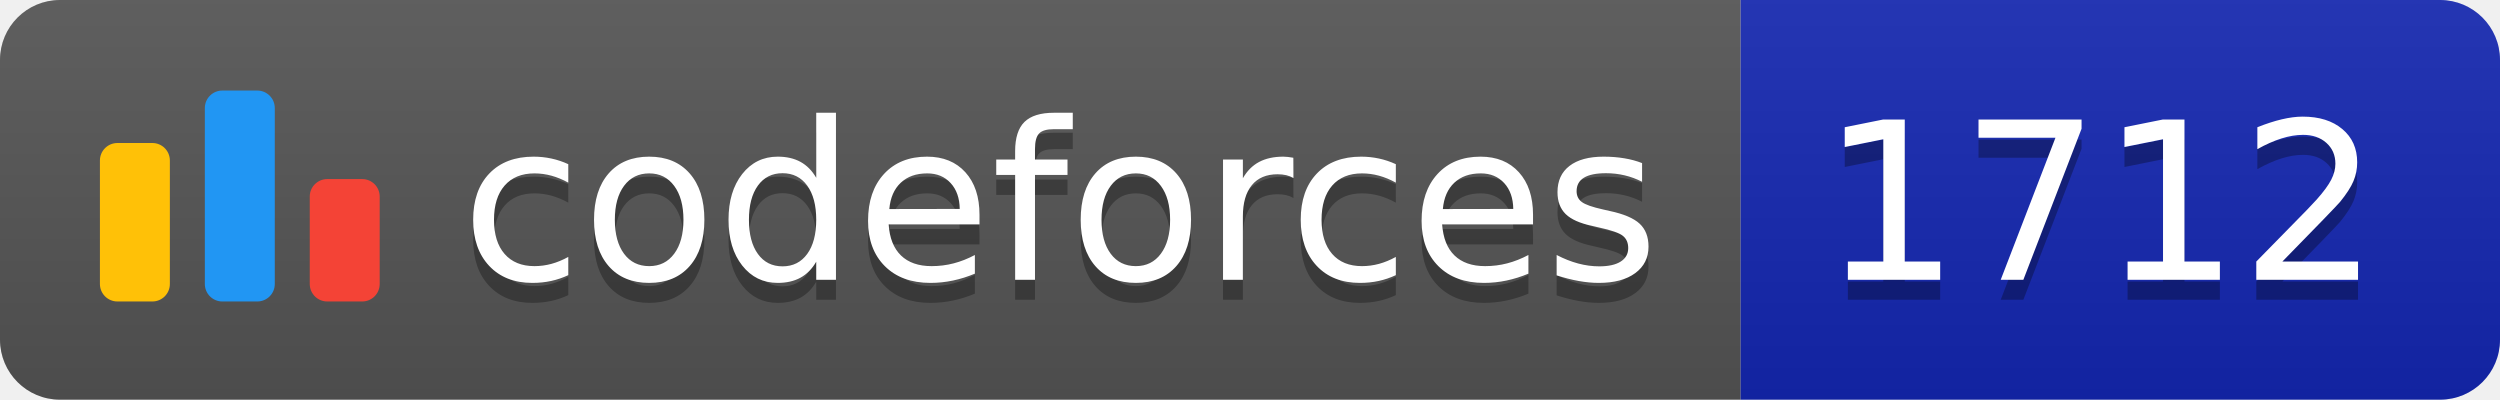
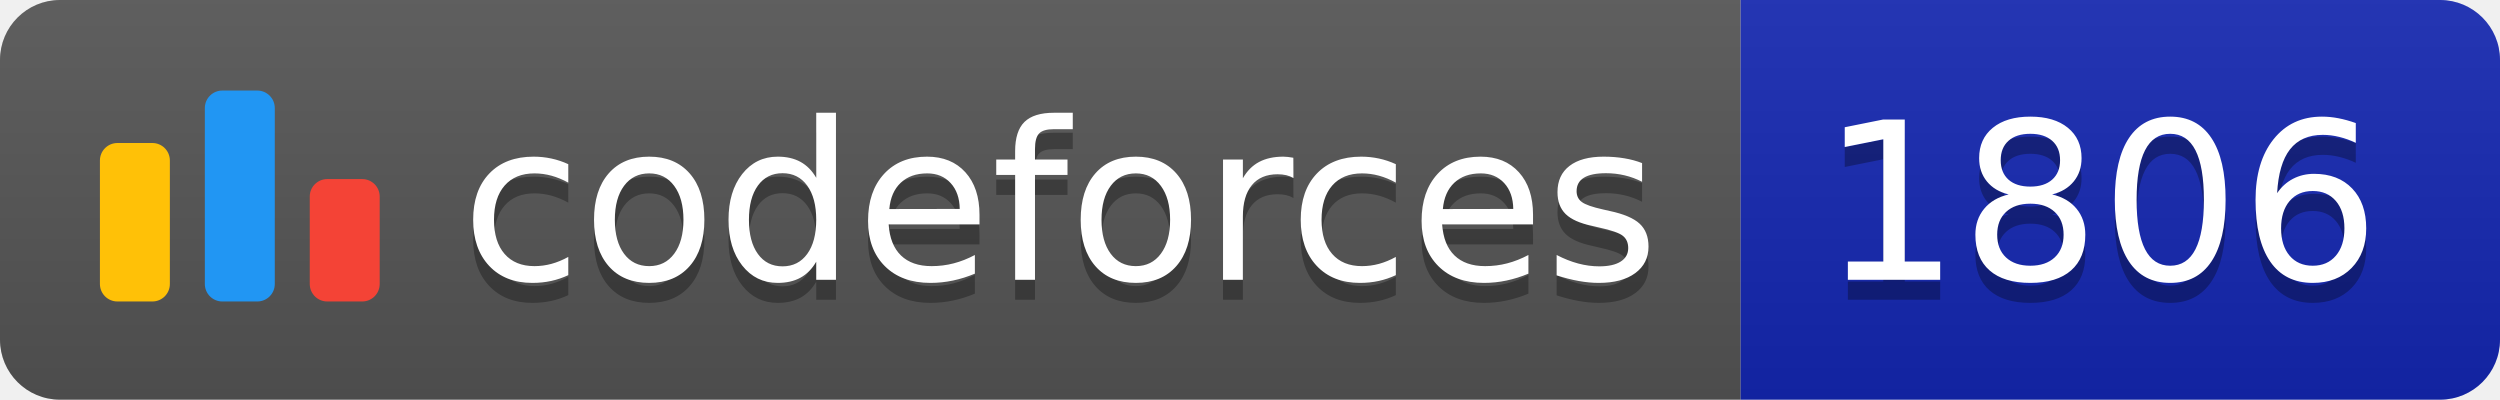
<svg xmlns="http://www.w3.org/2000/svg" width="125.1" height="20">
  <linearGradient id="smooth" x2="0" y2="100%">
    <stop offset="0" stop-color="#bbb" stop-opacity=".1" />
    <stop offset="1" stop-opacity=".1" />
  </linearGradient>
  <clipPath id="round">
    <rect width="125.1" height="20" rx="3" fill="#fff" />
  </clipPath>
  <g clip-path="url(#round)">
    <rect width="87.1" height="20" fill="#555" />
    <rect x="87.1" width="38.0" height="20" fill="#1427B2" />
    <rect width="125.1" height="20" fill="url(#smooth)" />
  </g>
  <g fill="#fff" text-anchor="middle" font-family="DejaVu Sans,Verdana,Geneva,sans-serif" font-size="110">
    <svg x="5" y="3" class="logo" width="14" height="14" viewBox="0 0 32 25" fill="none">
      <rect y="6" width="8" height="18.125" rx="2" fill="#FFC107" />
      <rect x="24" y="10.125" width="8" height="14" rx="2" fill="#F44336" />
      <rect x="12" width="8" height="24.125" rx="2" fill="#2196F3" />
    </svg>
    <text x="530.5" y="150" fill="#010101" fill-opacity=".3" transform="scale(0.1)" textLength="601.0" lengthAdjust="spacing">codeforces
        </text>
    <text x="530.5" y="140" transform="scale(0.1)" textLength="601.0" lengthAdjust="spacing">codeforces</text>
-     <text x="1051.0" y="150" fill="#010101" fill-opacity=".3" transform="scale(0.1)" textLength="280.0" lengthAdjust="spacing">1712
+     <text x="1051.0" y="150" fill="#010101" fill-opacity=".3" transform="scale(0.1)" textLength="280.0" lengthAdjust="spacing">1806
        </text>
-     <text x="1051.0" y="140" transform="scale(0.1)" textLength="280.0" lengthAdjust="spacing">1712</text>
+     <text x="1051.0" y="140" transform="scale(0.1)" textLength="280.0" lengthAdjust="spacing">1806</text>
  </g>
</svg>
